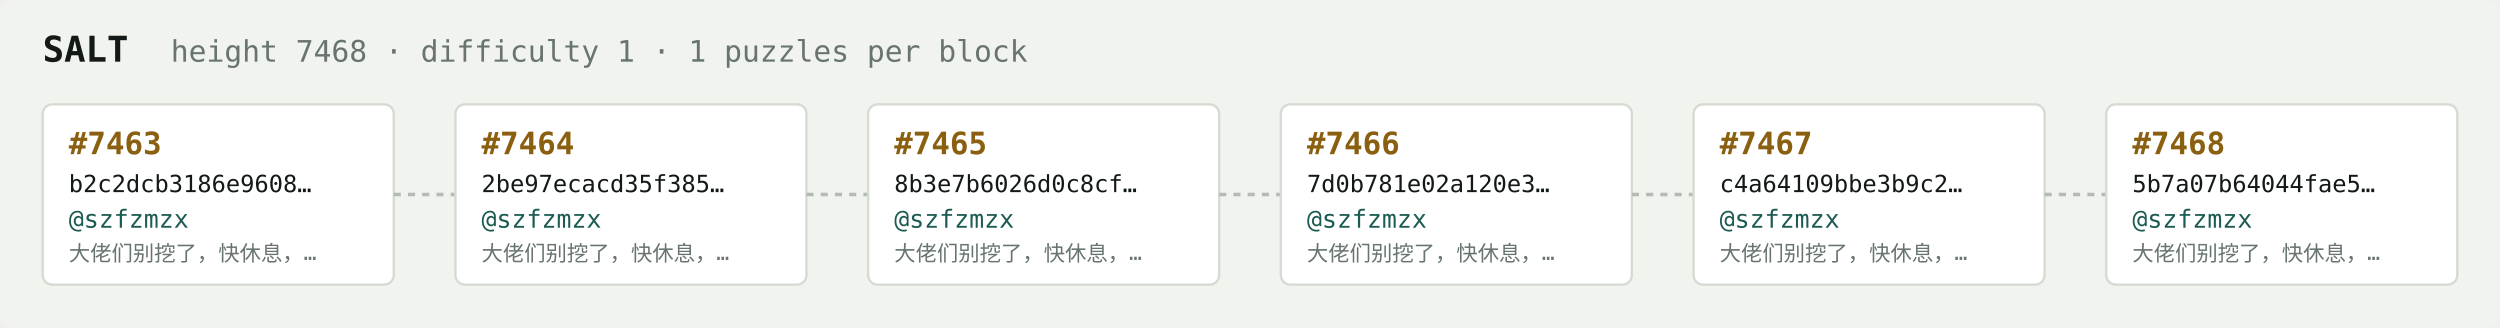
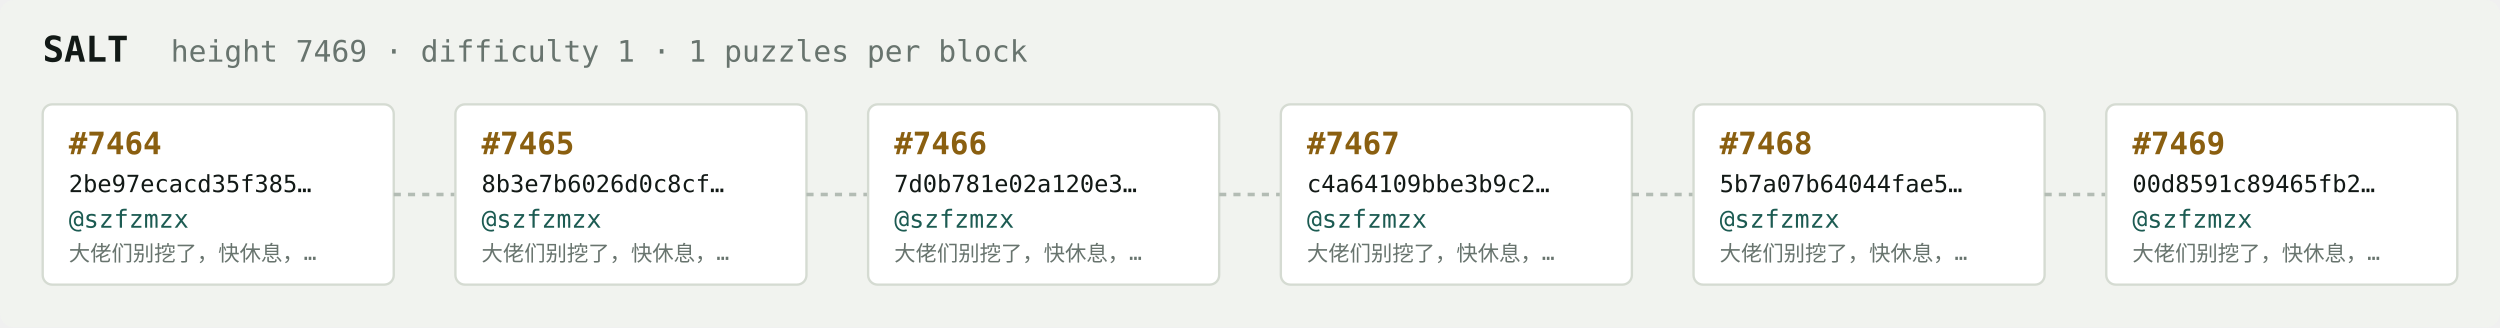
<svg xmlns="http://www.w3.org/2000/svg" width="1054" height="138" viewBox="0 0 1054 138" font-family="ui-monospace,SFMono-Regular,Menlo,monospace">
  <rect fill="#f1f3ef" width="1054" height="138" rx="6" />
  <text x="18" y="26" fill="#121916" font-size="15" font-weight="700">SALT</text>
-   <text x="72" y="26" fill="#68746e" font-size="12.5">height 7468 · difficulty 1 · 1 puzzles per block</text>
+   <text x="72" y="26" fill="#68746e" font-size="12.5">height 7469 · difficulty 1 · 1 puzzles per block</text>
  <rect x="18" y="44" width="148" height="76" rx="4" fill="#ffffff" stroke="#d5dbd2" stroke-width="1" />
-   <text x="29" y="65" fill="#8a5f10" font-size="13" font-weight="700">#7463</text>
-   <text x="29" y="81" fill="#121916" font-size="10">b2c2dcb3186e9608…</text>
+   <text x="29" y="65" fill="#8a5f10" font-size="13" font-weight="700">#7464</text>
+   <text x="29" y="81" fill="#121916" font-size="10">2be97ecacd35f385…</text>
  <text x="29" y="96" fill="#1c5b52" font-size="10.5">@szfzmzx</text>
  <text x="29" y="110" fill="#68746e" font-size="9">大佬们别挖了，快休息，…</text>
  <line x1="166" y1="82.0" x2="192" y2="82.0" stroke="#b3bcb4" stroke-width="1.5" stroke-dasharray="3 3" />
  <rect x="192" y="44" width="148" height="76" rx="4" fill="#ffffff" stroke="#d5dbd2" stroke-width="1" />
-   <text x="203" y="65" fill="#8a5f10" font-size="13" font-weight="700">#7464</text>
-   <text x="203" y="81" fill="#121916" font-size="10">2be97ecacd35f385…</text>
+   <text x="203" y="65" fill="#8a5f10" font-size="13" font-weight="700">#7465</text>
+   <text x="203" y="81" fill="#121916" font-size="10">8b3e7b6026d0c8cf…</text>
  <text x="203" y="96" fill="#1c5b52" font-size="10.5">@szfzmzx</text>
  <text x="203" y="110" fill="#68746e" font-size="9">大佬们别挖了，快休息，…</text>
  <line x1="340" y1="82.0" x2="366" y2="82.0" stroke="#b3bcb4" stroke-width="1.5" stroke-dasharray="3 3" />
  <rect x="366" y="44" width="148" height="76" rx="4" fill="#ffffff" stroke="#d5dbd2" stroke-width="1" />
-   <text x="377" y="65" fill="#8a5f10" font-size="13" font-weight="700">#7465</text>
-   <text x="377" y="81" fill="#121916" font-size="10">8b3e7b6026d0c8cf…</text>
+   <text x="377" y="65" fill="#8a5f10" font-size="13" font-weight="700">#7466</text>
+   <text x="377" y="81" fill="#121916" font-size="10">7d0b781e02a120e3…</text>
  <text x="377" y="96" fill="#1c5b52" font-size="10.5">@szfzmzx</text>
  <text x="377" y="110" fill="#68746e" font-size="9">大佬们别挖了，快休息，…</text>
  <line x1="514" y1="82.0" x2="540" y2="82.0" stroke="#b3bcb4" stroke-width="1.5" stroke-dasharray="3 3" />
  <rect x="540" y="44" width="148" height="76" rx="4" fill="#ffffff" stroke="#d5dbd2" stroke-width="1" />
-   <text x="551" y="65" fill="#8a5f10" font-size="13" font-weight="700">#7466</text>
-   <text x="551" y="81" fill="#121916" font-size="10">7d0b781e02a120e3…</text>
+   <text x="551" y="65" fill="#8a5f10" font-size="13" font-weight="700">#7467</text>
+   <text x="551" y="81" fill="#121916" font-size="10">c4a64109bbe3b9c2…</text>
  <text x="551" y="96" fill="#1c5b52" font-size="10.5">@szfzmzx</text>
  <text x="551" y="110" fill="#68746e" font-size="9">大佬们别挖了，快休息，…</text>
  <line x1="688" y1="82.0" x2="714" y2="82.0" stroke="#b3bcb4" stroke-width="1.5" stroke-dasharray="3 3" />
  <rect x="714" y="44" width="148" height="76" rx="4" fill="#ffffff" stroke="#d5dbd2" stroke-width="1" />
-   <text x="725" y="65" fill="#8a5f10" font-size="13" font-weight="700">#7467</text>
-   <text x="725" y="81" fill="#121916" font-size="10">c4a64109bbe3b9c2…</text>
+   <text x="725" y="65" fill="#8a5f10" font-size="13" font-weight="700">#7468</text>
+   <text x="725" y="81" fill="#121916" font-size="10">5b7a07b64044fae5…</text>
  <text x="725" y="96" fill="#1c5b52" font-size="10.5">@szfzmzx</text>
  <text x="725" y="110" fill="#68746e" font-size="9">大佬们别挖了，快休息，…</text>
  <line x1="862" y1="82.0" x2="888" y2="82.0" stroke="#b3bcb4" stroke-width="1.5" stroke-dasharray="3 3" />
  <rect x="888" y="44" width="148" height="76" rx="4" fill="#ffffff" stroke="#d5dbd2" stroke-width="1" />
-   <text x="899" y="65" fill="#8a5f10" font-size="13" font-weight="700">#7468</text>
-   <text x="899" y="81" fill="#121916" font-size="10">5b7a07b64044fae5…</text>
+   <text x="899" y="65" fill="#8a5f10" font-size="13" font-weight="700">#7469</text>
+   <text x="899" y="81" fill="#121916" font-size="10">00d8591c89465fb2…</text>
  <text x="899" y="96" fill="#1c5b52" font-size="10.5">@szfzmzx</text>
  <text x="899" y="110" fill="#68746e" font-size="9">大佬们别挖了，快休息，…</text>
</svg>
